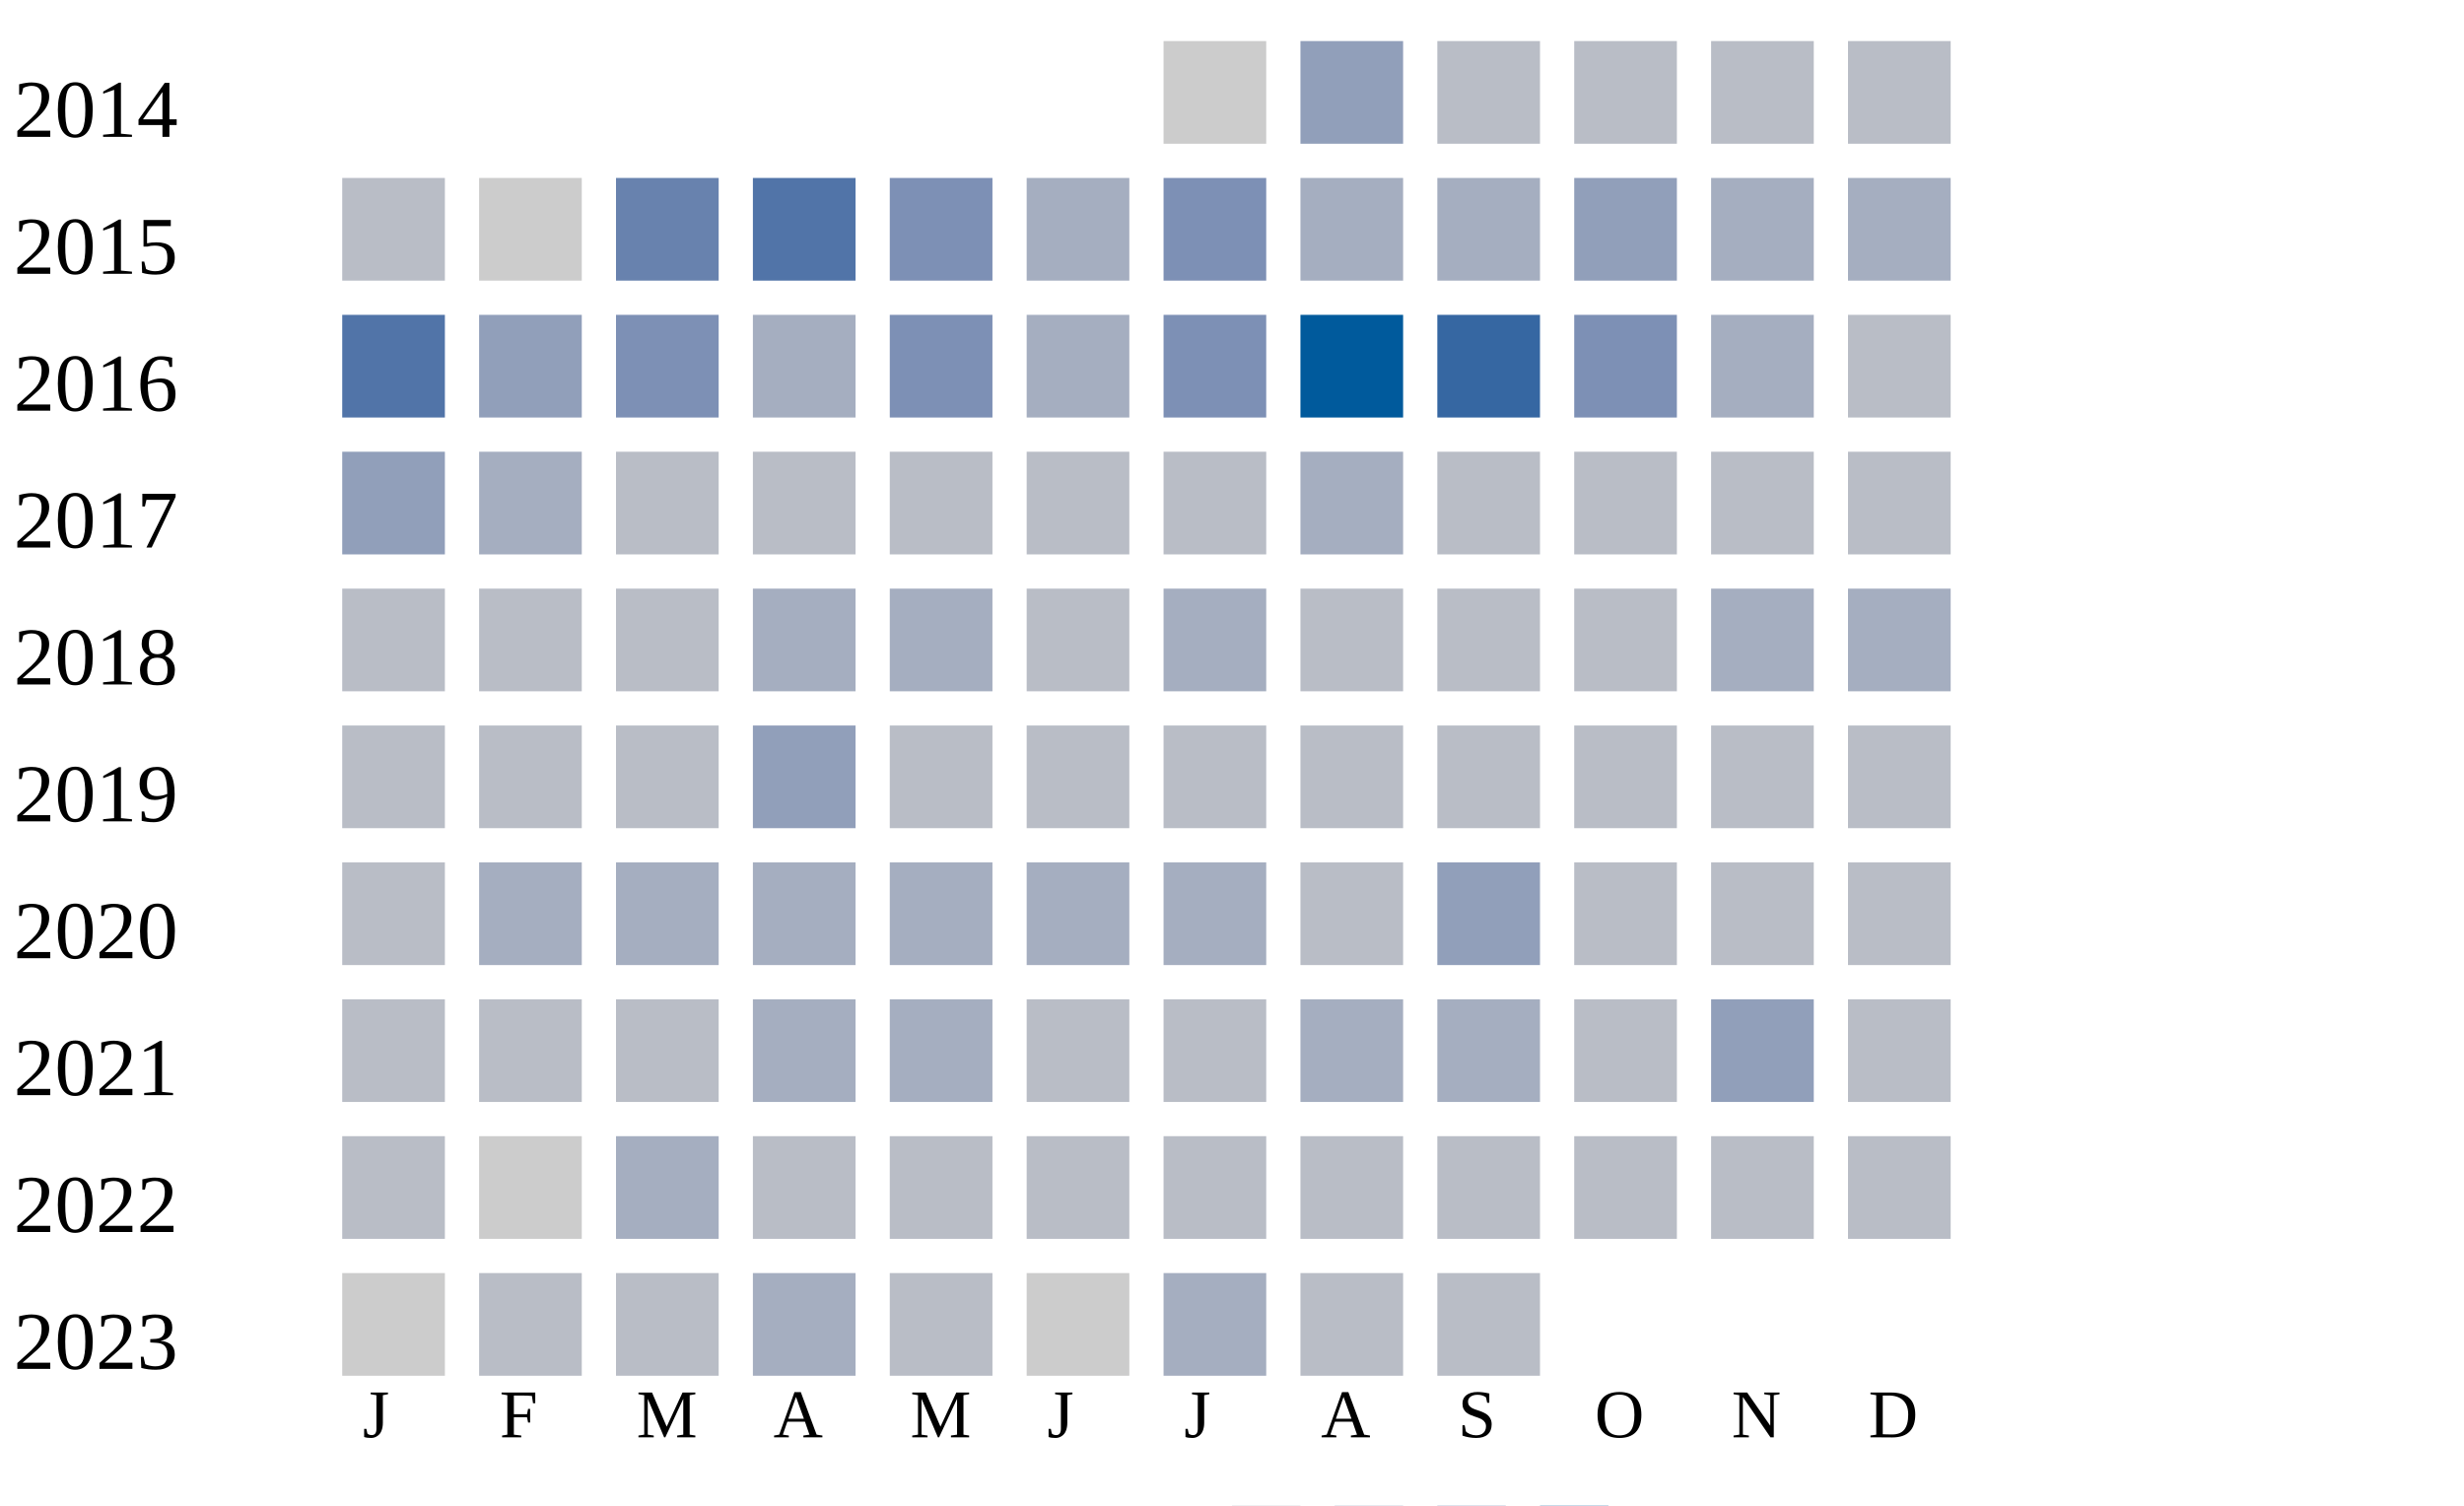
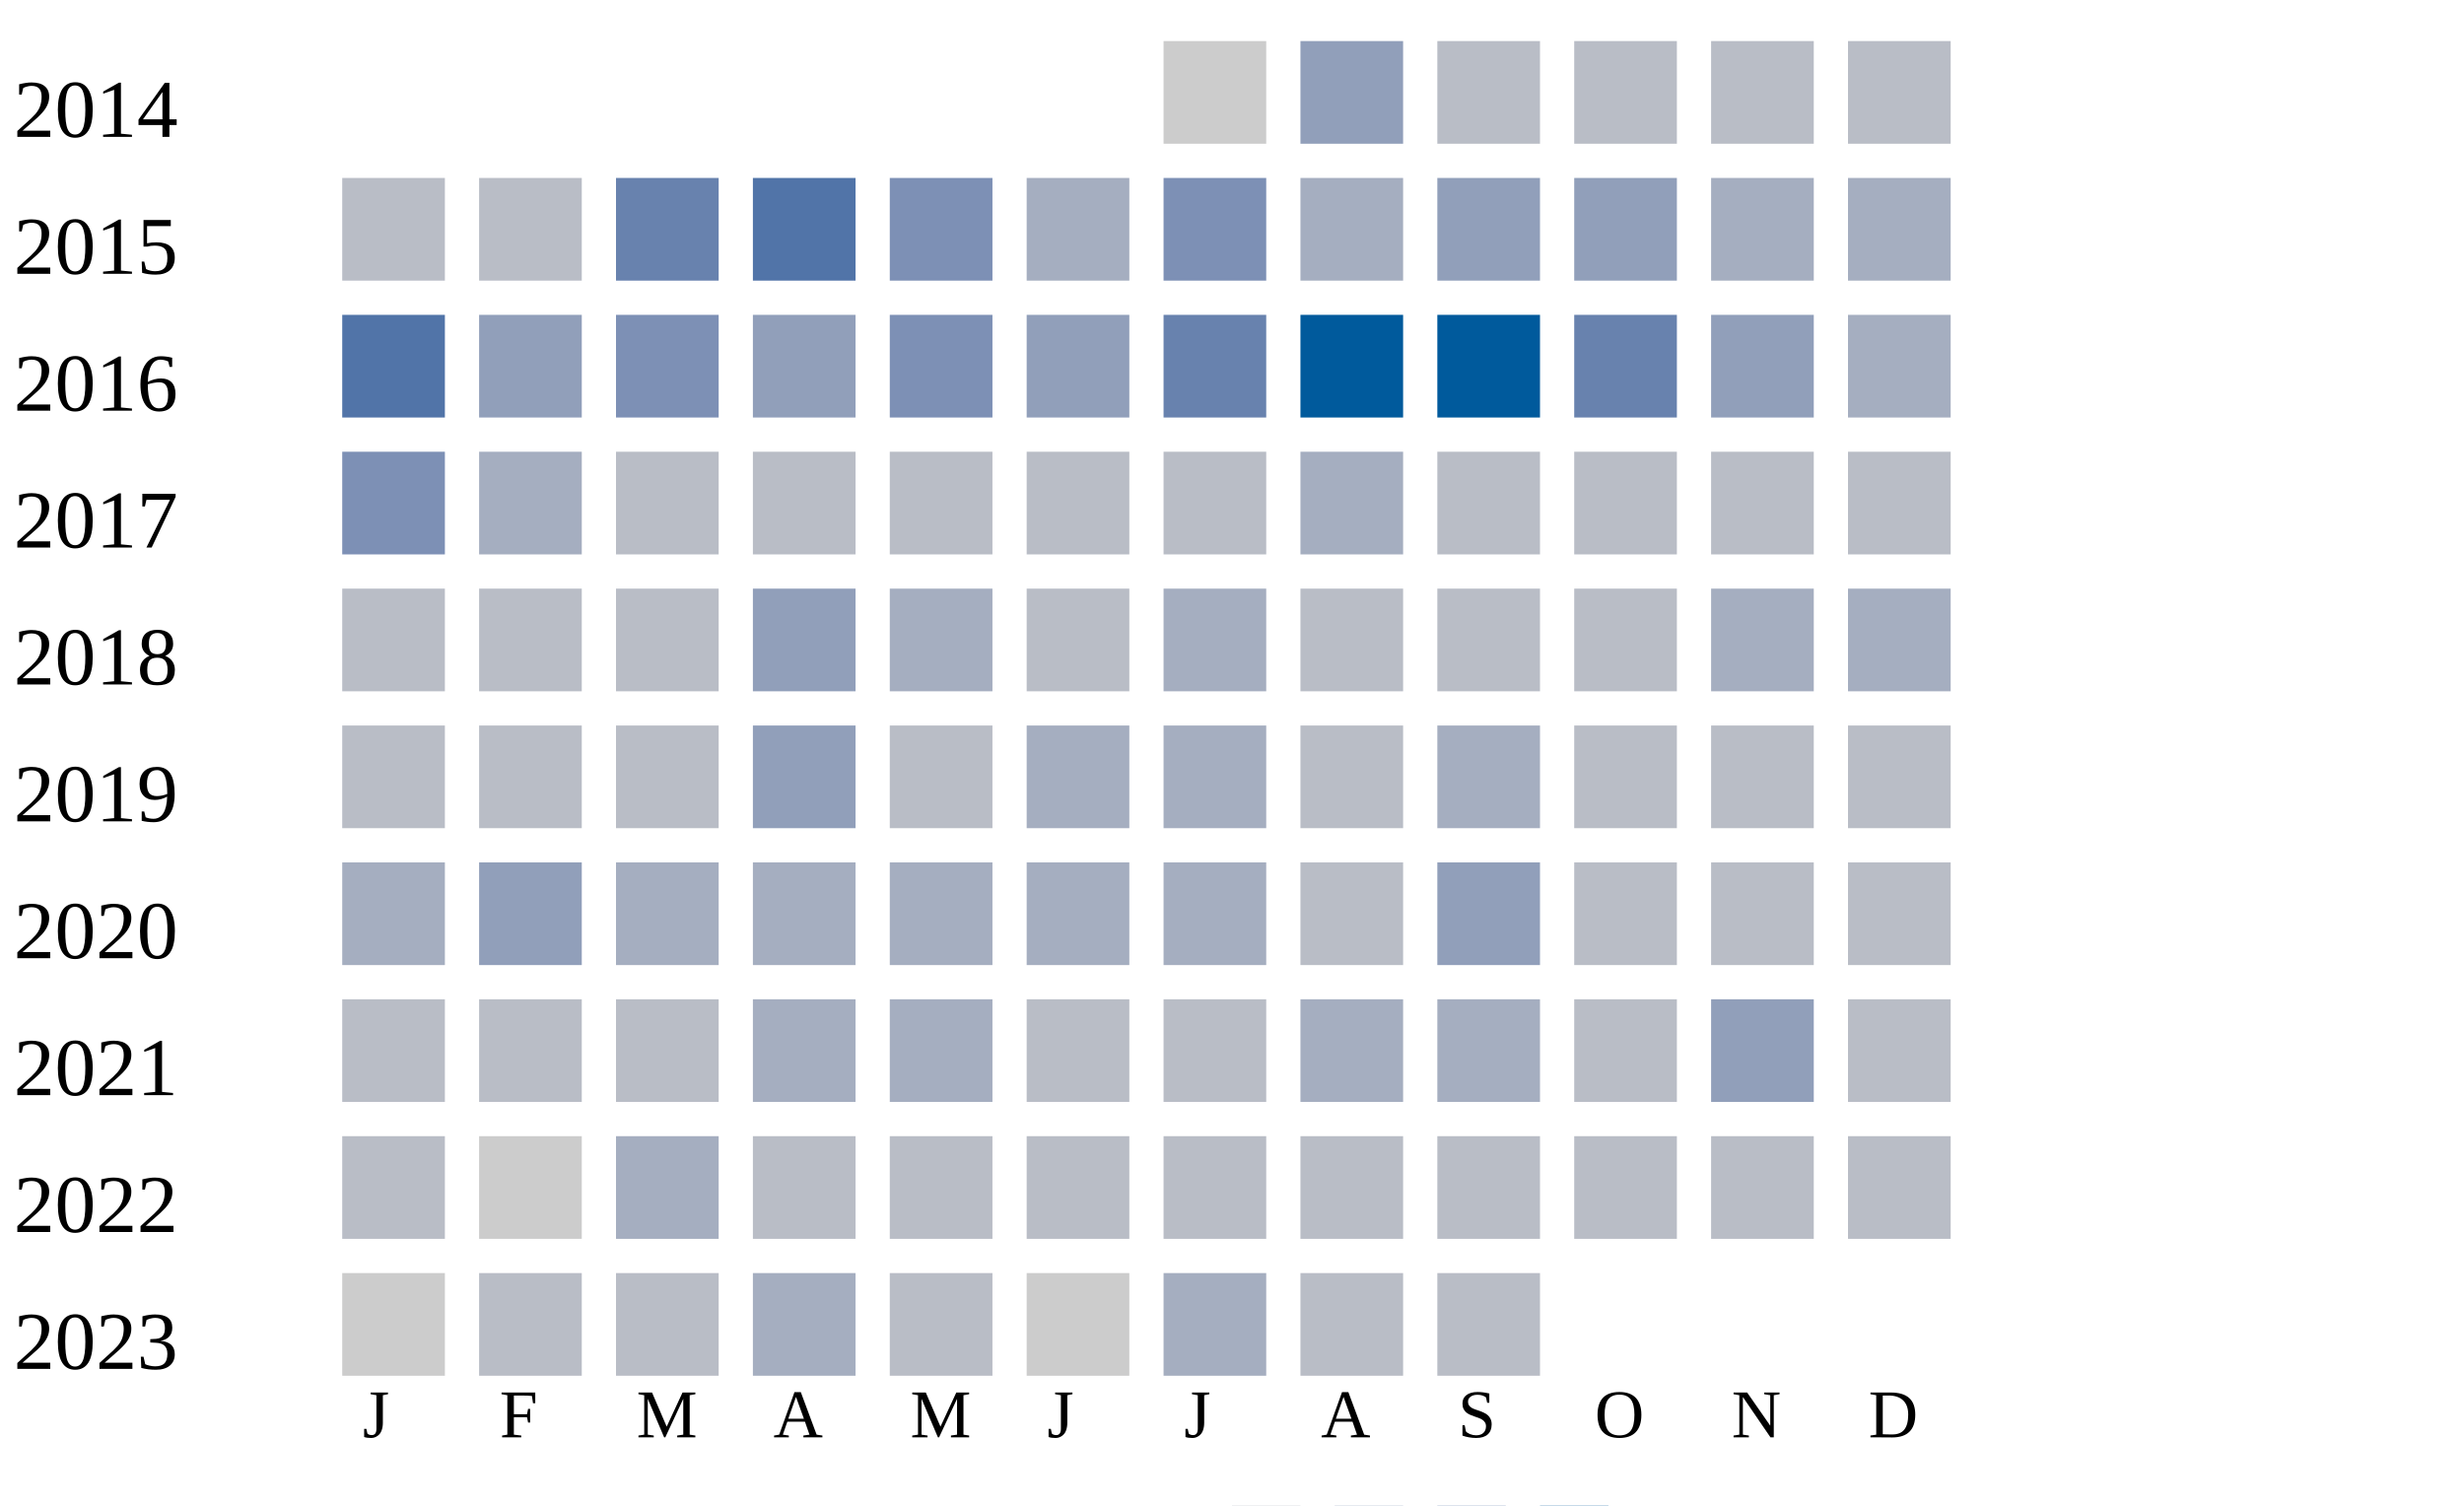
<svg xmlns="http://www.w3.org/2000/svg" width="360" height="220">
  <g transform="translate(0 0)">
    <text x="2" y="20">2014</text>
    <rect x="170" y="6" width="15" height="15" fill="#cccccc" />
    <rect x="190" y="6" width="15" height="15" fill="#919fba" />
    <rect x="210" y="6" width="15" height="15" fill="#b9bdc6" />
    <rect x="230" y="6" width="15" height="15" fill="#b9bdc6" />
    <rect x="250" y="6" width="15" height="15" fill="#b9bdc6" />
    <rect x="270" y="6" width="15" height="15" fill="#b9bdc6" />
  </g>
  <g transform="translate(0 20)">
    <text x="2" y="20">2015</text>
    <rect x="50" y="6" width="15" height="15" fill="#b9bdc6" />
-     <rect x="70" y="6" width="15" height="15" fill="#cccccc" />
+     <rect x="70" y="6" width="15" height="15" fill="#b9bdc6" />
    <rect x="90" y="6" width="15" height="15" fill="#6882ae" />
    <rect x="110" y="6" width="15" height="15" fill="#5174a8" />
    <rect x="130" y="6" width="15" height="15" fill="#7d90b5" />
    <rect x="150" y="6" width="15" height="15" fill="#a5aec0" />
    <rect x="170" y="6" width="15" height="15" fill="#7d90b5" />
    <rect x="190" y="6" width="15" height="15" fill="#a5aec0" />
-     <rect x="210" y="6" width="15" height="15" fill="#a5aec0" />
+     <rect x="210" y="6" width="15" height="15" fill="#919fba" />
    <rect x="230" y="6" width="15" height="15" fill="#919fba" />
    <rect x="250" y="6" width="15" height="15" fill="#a5aec0" />
    <rect x="270" y="6" width="15" height="15" fill="#a5aec0" />
  </g>
  <g transform="translate(0 40)">
    <text x="2" y="20">2016</text>
    <rect x="50" y="6" width="15" height="15" fill="#5174a8" />
    <rect x="70" y="6" width="15" height="15" fill="#919fba" />
    <rect x="90" y="6" width="15" height="15" fill="#7d90b5" />
-     <rect x="110" y="6" width="15" height="15" fill="#a5aec0" />
+     <rect x="110" y="6" width="15" height="15" fill="#919fba" />
    <rect x="130" y="6" width="15" height="15" fill="#7d90b5" />
-     <rect x="150" y="6" width="15" height="15" fill="#a5aec0" />
-     <rect x="170" y="6" width="15" height="15" fill="#7d90b5" />
+     <rect x="150" y="6" width="15" height="15" fill="#919fba" />
+     <rect x="170" y="6" width="15" height="15" fill="#6882ae" />
    <rect x="190" y="6" width="15" height="15" fill="#005a9c" />
-     <rect x="210" y="6" width="15" height="15" fill="#3667a2" />
-     <rect x="230" y="6" width="15" height="15" fill="#7d90b5" />
-     <rect x="250" y="6" width="15" height="15" fill="#a5aec0" />
-     <rect x="270" y="6" width="15" height="15" fill="#b9bdc6" />
+     <rect x="210" y="6" width="15" height="15" fill="#005a9c" />
+     <rect x="230" y="6" width="15" height="15" fill="#6882ae" />
+     <rect x="250" y="6" width="15" height="15" fill="#919fba" />
+     <rect x="270" y="6" width="15" height="15" fill="#a5aec0" />
  </g>
  <g transform="translate(0 60)">
    <text x="2" y="20">2017</text>
-     <rect x="50" y="6" width="15" height="15" fill="#919fba" />
+     <rect x="50" y="6" width="15" height="15" fill="#7d90b5" />
    <rect x="70" y="6" width="15" height="15" fill="#a5aec0" />
    <rect x="90" y="6" width="15" height="15" fill="#b9bdc6" />
    <rect x="110" y="6" width="15" height="15" fill="#b9bdc6" />
    <rect x="130" y="6" width="15" height="15" fill="#b9bdc6" />
    <rect x="150" y="6" width="15" height="15" fill="#b9bdc6" />
    <rect x="170" y="6" width="15" height="15" fill="#b9bdc6" />
    <rect x="190" y="6" width="15" height="15" fill="#a5aec0" />
    <rect x="210" y="6" width="15" height="15" fill="#b9bdc6" />
    <rect x="230" y="6" width="15" height="15" fill="#b9bdc6" />
    <rect x="250" y="6" width="15" height="15" fill="#b9bdc6" />
    <rect x="270" y="6" width="15" height="15" fill="#b9bdc6" />
  </g>
  <g transform="translate(0 80)">
    <text x="2" y="20">2018</text>
    <rect x="50" y="6" width="15" height="15" fill="#b9bdc6" />
    <rect x="70" y="6" width="15" height="15" fill="#b9bdc6" />
    <rect x="90" y="6" width="15" height="15" fill="#b9bdc6" />
-     <rect x="110" y="6" width="15" height="15" fill="#a5aec0" />
+     <rect x="110" y="6" width="15" height="15" fill="#919fba" />
    <rect x="130" y="6" width="15" height="15" fill="#a5aec0" />
    <rect x="150" y="6" width="15" height="15" fill="#b9bdc6" />
    <rect x="170" y="6" width="15" height="15" fill="#a5aec0" />
    <rect x="190" y="6" width="15" height="15" fill="#b9bdc6" />
    <rect x="210" y="6" width="15" height="15" fill="#b9bdc6" />
    <rect x="230" y="6" width="15" height="15" fill="#b9bdc6" />
    <rect x="250" y="6" width="15" height="15" fill="#a5aec0" />
    <rect x="270" y="6" width="15" height="15" fill="#a5aec0" />
  </g>
  <g transform="translate(0 100)">
    <text x="2" y="20">2019</text>
    <rect x="50" y="6" width="15" height="15" fill="#b9bdc6" />
    <rect x="70" y="6" width="15" height="15" fill="#b9bdc6" />
    <rect x="90" y="6" width="15" height="15" fill="#b9bdc6" />
    <rect x="110" y="6" width="15" height="15" fill="#919fba" />
    <rect x="130" y="6" width="15" height="15" fill="#b9bdc6" />
-     <rect x="150" y="6" width="15" height="15" fill="#b9bdc6" />
-     <rect x="170" y="6" width="15" height="15" fill="#b9bdc6" />
+     <rect x="150" y="6" width="15" height="15" fill="#a5aec0" />
+     <rect x="170" y="6" width="15" height="15" fill="#a5aec0" />
    <rect x="190" y="6" width="15" height="15" fill="#b9bdc6" />
-     <rect x="210" y="6" width="15" height="15" fill="#b9bdc6" />
+     <rect x="210" y="6" width="15" height="15" fill="#a5aec0" />
    <rect x="230" y="6" width="15" height="15" fill="#b9bdc6" />
    <rect x="250" y="6" width="15" height="15" fill="#b9bdc6" />
    <rect x="270" y="6" width="15" height="15" fill="#b9bdc6" />
  </g>
  <g transform="translate(0 120)">
    <text x="2" y="20">2020</text>
-     <rect x="50" y="6" width="15" height="15" fill="#b9bdc6" />
-     <rect x="70" y="6" width="15" height="15" fill="#a5aec0" />
+     <rect x="50" y="6" width="15" height="15" fill="#a5aec0" />
+     <rect x="70" y="6" width="15" height="15" fill="#919fba" />
    <rect x="90" y="6" width="15" height="15" fill="#a5aec0" />
    <rect x="110" y="6" width="15" height="15" fill="#a5aec0" />
    <rect x="130" y="6" width="15" height="15" fill="#a5aec0" />
    <rect x="150" y="6" width="15" height="15" fill="#a5aec0" />
    <rect x="170" y="6" width="15" height="15" fill="#a5aec0" />
    <rect x="190" y="6" width="15" height="15" fill="#b9bdc6" />
    <rect x="210" y="6" width="15" height="15" fill="#919fba" />
    <rect x="230" y="6" width="15" height="15" fill="#b9bdc6" />
    <rect x="250" y="6" width="15" height="15" fill="#b9bdc6" />
    <rect x="270" y="6" width="15" height="15" fill="#b9bdc6" />
  </g>
  <g transform="translate(0 140)">
    <text x="2" y="20">2021</text>
    <rect x="50" y="6" width="15" height="15" fill="#b9bdc6" />
    <rect x="70" y="6" width="15" height="15" fill="#b9bdc6" />
    <rect x="90" y="6" width="15" height="15" fill="#b9bdc6" />
    <rect x="110" y="6" width="15" height="15" fill="#a5aec0" />
    <rect x="130" y="6" width="15" height="15" fill="#a5aec0" />
    <rect x="150" y="6" width="15" height="15" fill="#b9bdc6" />
    <rect x="170" y="6" width="15" height="15" fill="#b9bdc6" />
    <rect x="190" y="6" width="15" height="15" fill="#a5aec0" />
    <rect x="210" y="6" width="15" height="15" fill="#a5aec0" />
    <rect x="230" y="6" width="15" height="15" fill="#b9bdc6" />
    <rect x="250" y="6" width="15" height="15" fill="#919fba" />
    <rect x="270" y="6" width="15" height="15" fill="#b9bdc6" />
  </g>
  <g transform="translate(0 160)">
    <text x="2" y="20">2022</text>
    <rect x="50" y="6" width="15" height="15" fill="#b9bdc6" />
    <rect x="70" y="6" width="15" height="15" fill="#cccccc" />
    <rect x="90" y="6" width="15" height="15" fill="#a5aec0" />
    <rect x="110" y="6" width="15" height="15" fill="#b9bdc6" />
    <rect x="130" y="6" width="15" height="15" fill="#b9bdc6" />
    <rect x="150" y="6" width="15" height="15" fill="#b9bdc6" />
    <rect x="170" y="6" width="15" height="15" fill="#b9bdc6" />
    <rect x="190" y="6" width="15" height="15" fill="#b9bdc6" />
    <rect x="210" y="6" width="15" height="15" fill="#b9bdc6" />
    <rect x="230" y="6" width="15" height="15" fill="#b9bdc6" />
    <rect x="250" y="6" width="15" height="15" fill="#b9bdc6" />
    <rect x="270" y="6" width="15" height="15" fill="#b9bdc6" />
  </g>
  <g transform="translate(0 180)">
    <text x="2" y="20">2023</text>
    <rect x="50" y="6" width="15" height="15" fill="#cccccc" />
    <rect x="70" y="6" width="15" height="15" fill="#b9bdc6" />
    <rect x="90" y="6" width="15" height="15" fill="#b9bdc6" />
    <rect x="110" y="6" width="15" height="15" fill="#a5aec0" />
    <rect x="130" y="6" width="15" height="15" fill="#b9bdc6" />
    <rect x="150" y="6" width="15" height="15" fill="#cccccc" />
    <rect x="170" y="6" width="15" height="15" fill="#a5aec0" />
    <rect x="190" y="6" width="15" height="15" fill="#b9bdc6" />
    <rect x="210" y="6" width="15" height="15" fill="#b9bdc6" />
  </g>
  <text style="font-size: 10px; text-align: center" x="53" y="210">J</text>
  <text style="font-size: 10px; text-align: center" x="73" y="210">F</text>
  <text style="font-size: 10px; text-align: center" x="93" y="210">M</text>
  <text style="font-size: 10px; text-align: center" x="113" y="210">A</text>
  <text style="font-size: 10px; text-align: center" x="133" y="210">M</text>
  <text style="font-size: 10px; text-align: center" x="153" y="210">J</text>
  <text style="font-size: 10px; text-align: center" x="173" y="210">J</text>
  <text style="font-size: 10px; text-align: center" x="193" y="210">A</text>
  <text style="font-size: 10px; text-align: center" x="213" y="210">S</text>
  <text style="font-size: 10px; text-align: center" x="233" y="210">O</text>
  <text style="font-size: 10px; text-align: center" x="253" y="210">N</text>
  <text style="font-size: 10px; text-align: center" x="273" y="210">D</text>
  <text style="font-size: 10px;" x="155" y="229">Less</text>
  <rect fill="#b9bdc6" width="10" height="10" x="180" y="220" />
  <rect fill="#919fba" width="10" height="10" x="195" y="220" />
  <rect fill="#6882ae" width="10" height="10" x="210" y="220" />
  <rect fill="#005a9c" width="10" height="10" x="225" y="220" />
  <text x="240" y="229" style="font-size: 10px;">More</text>
</svg>
